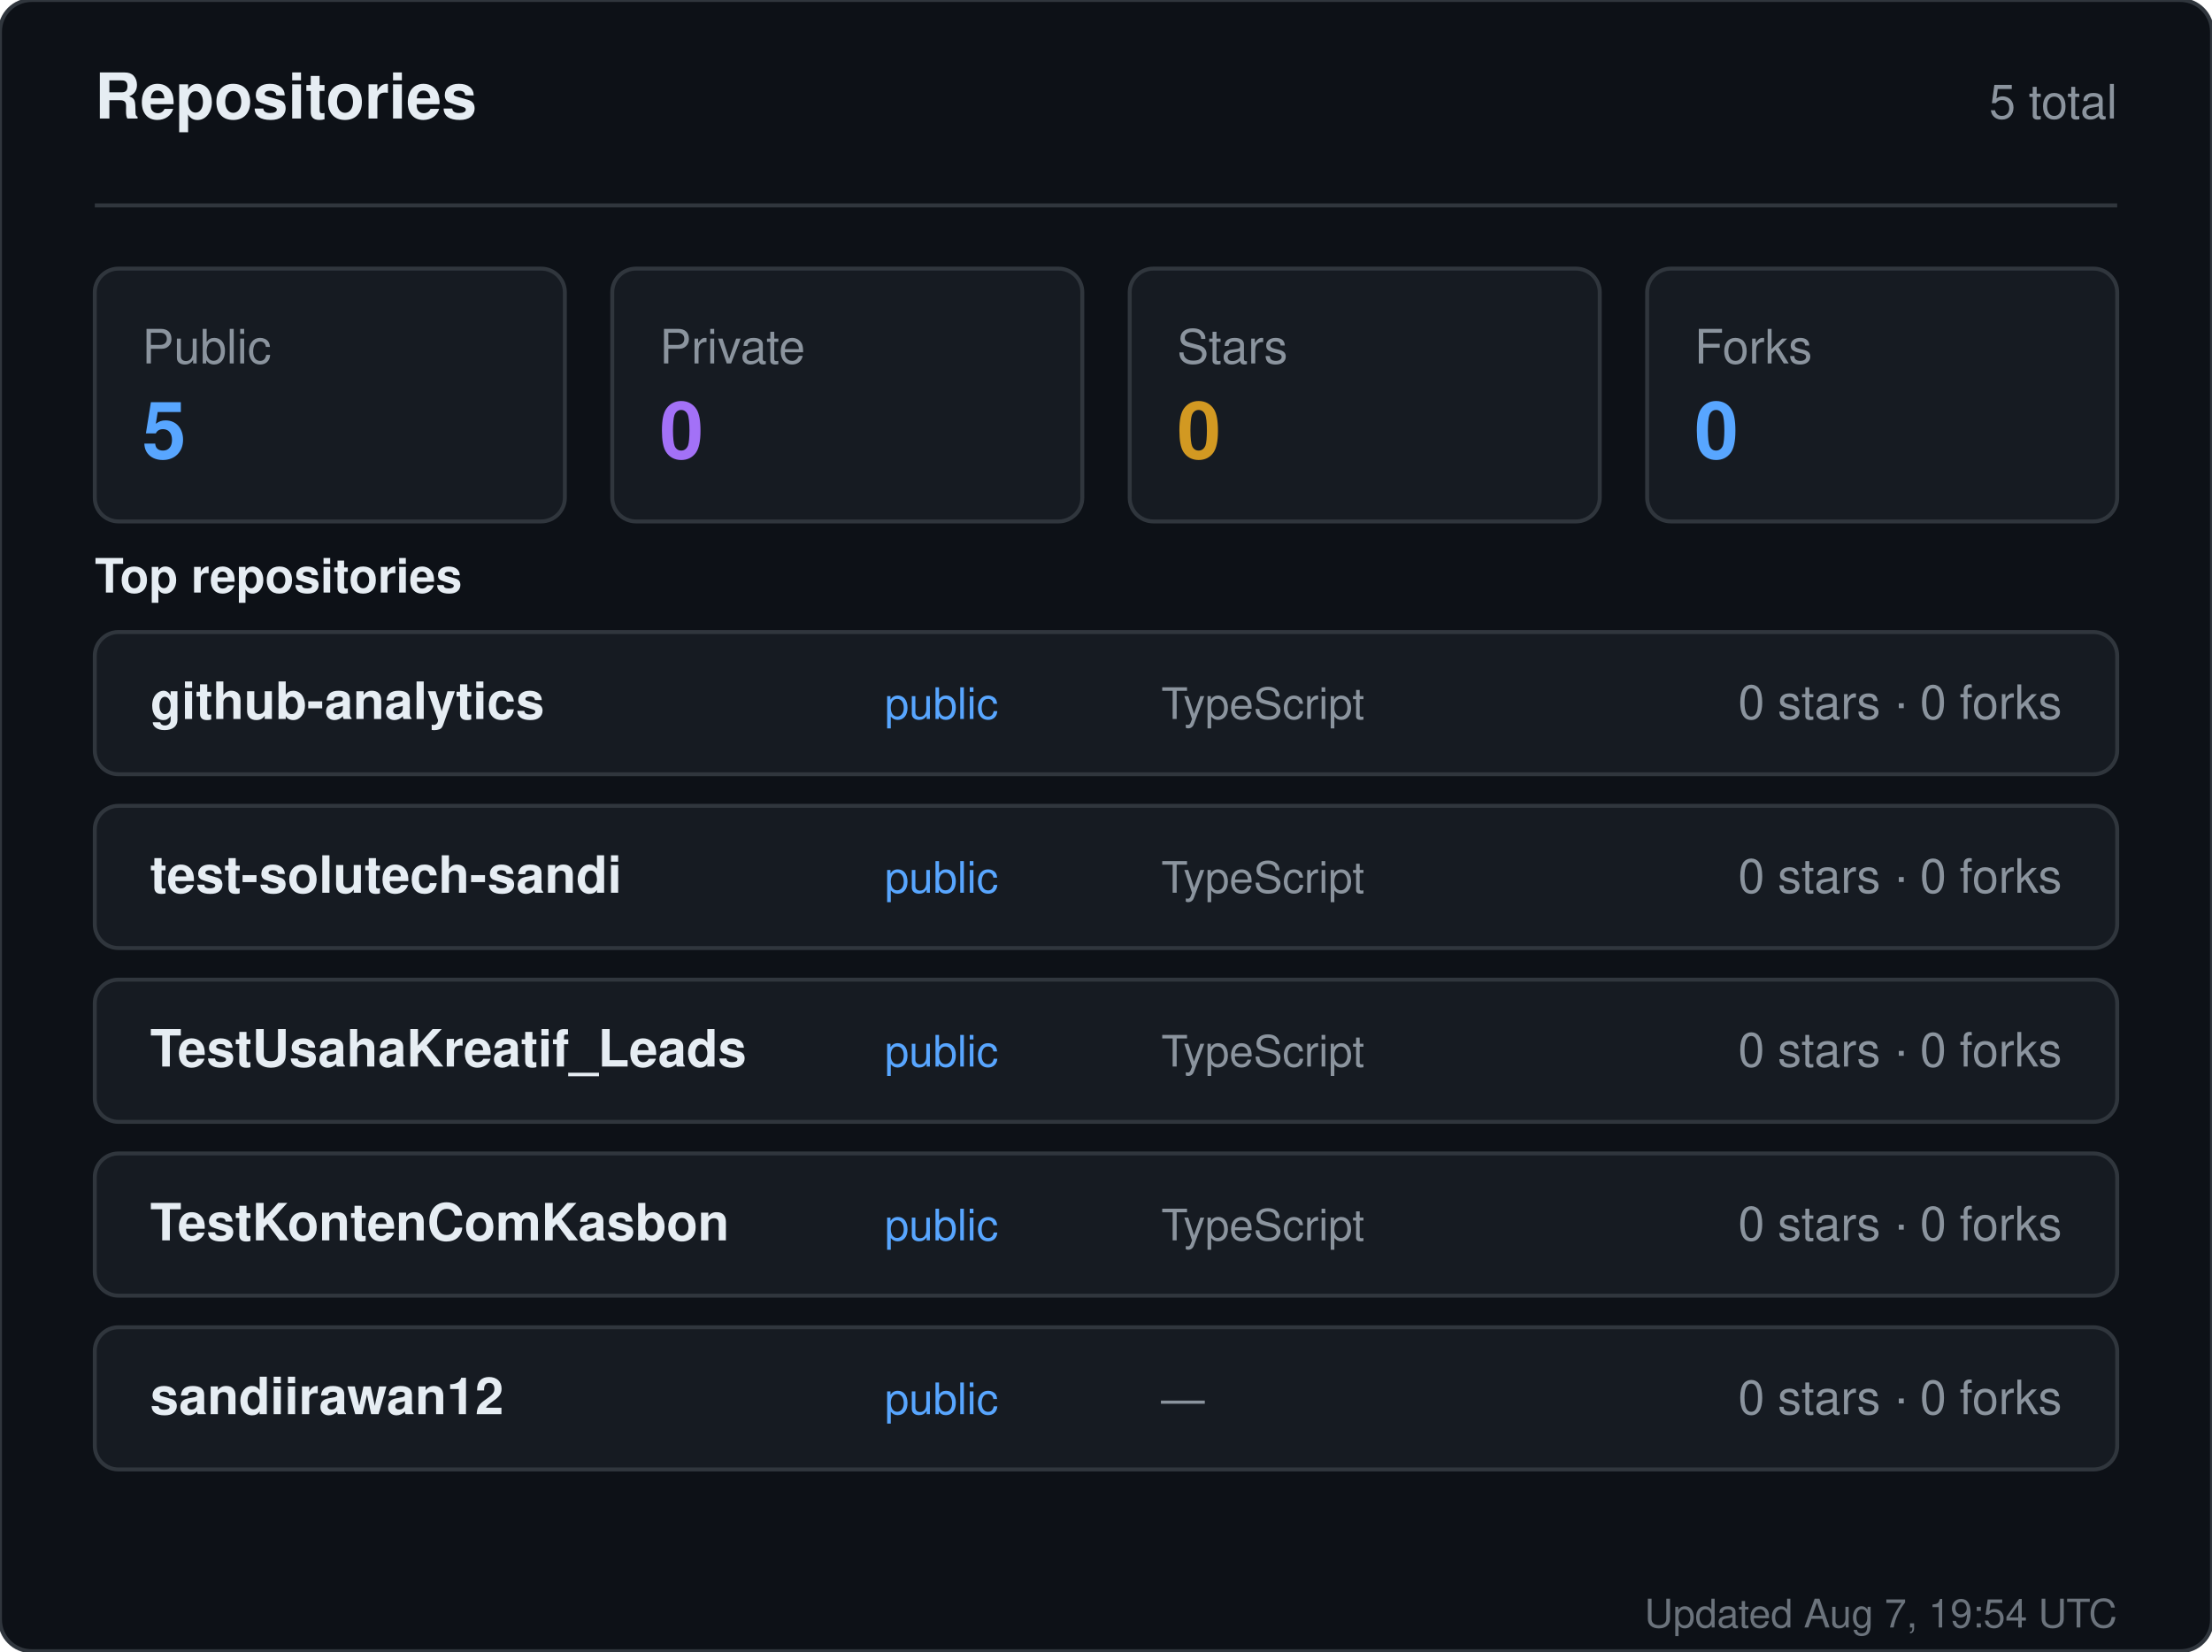
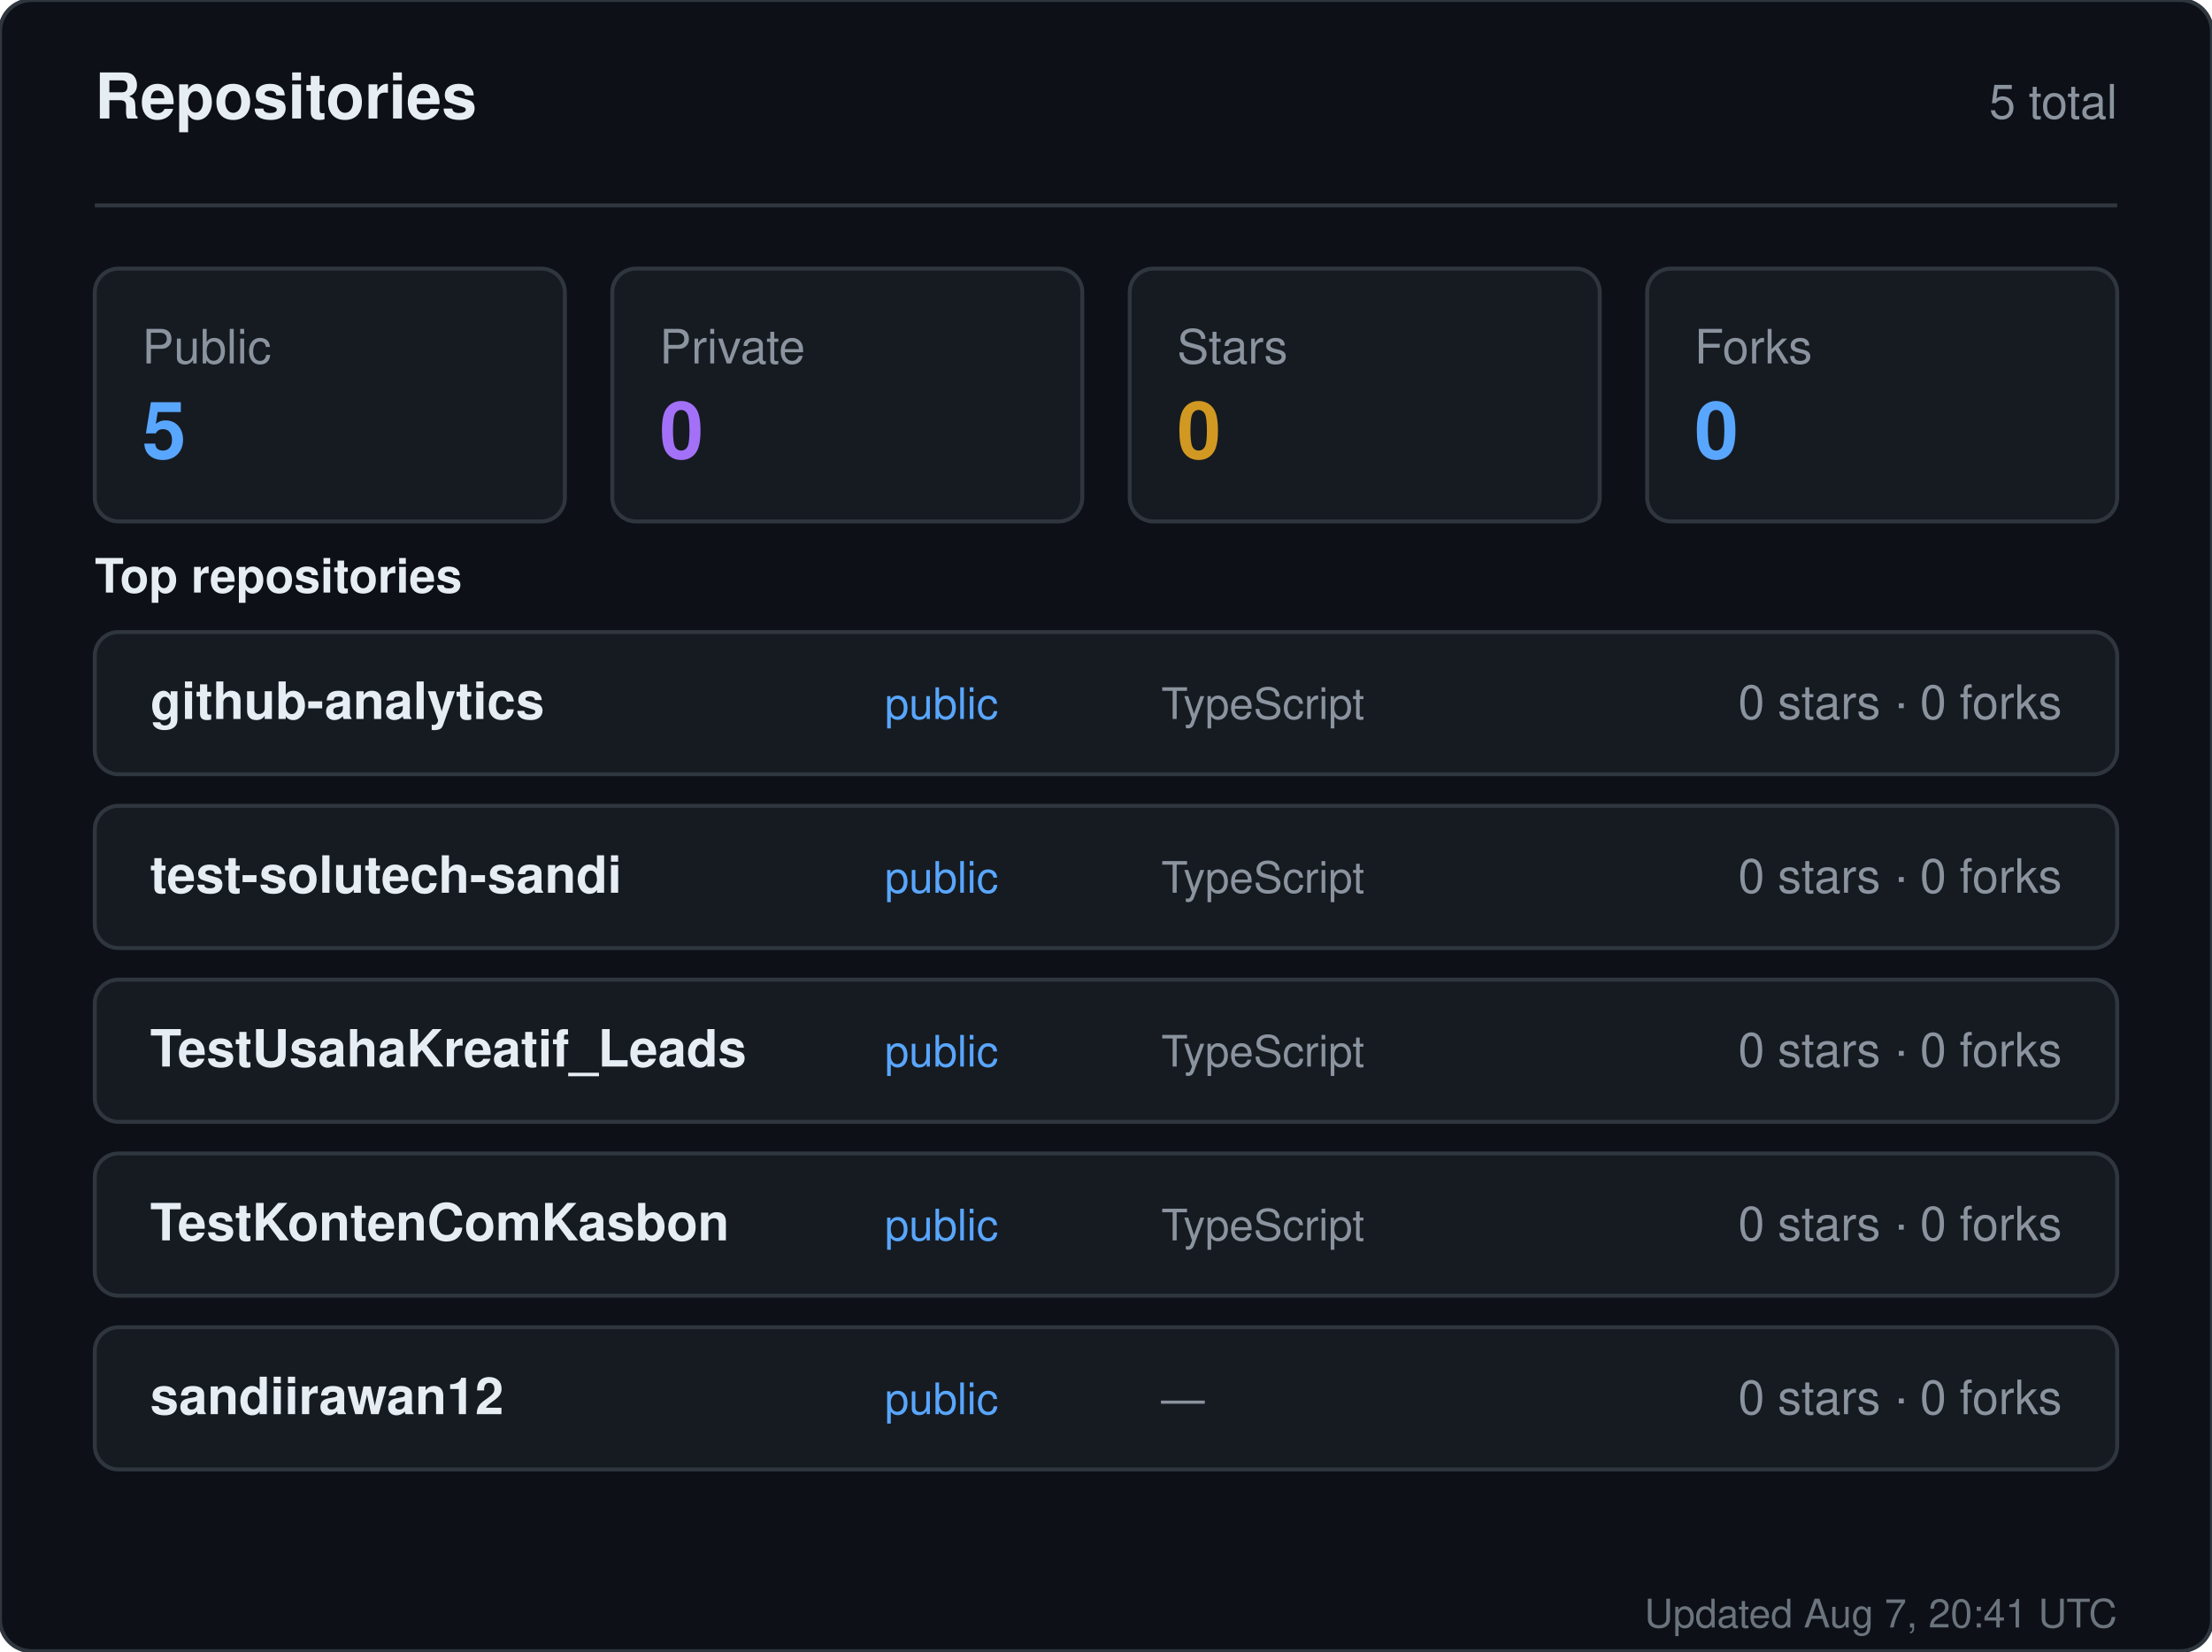
<svg xmlns="http://www.w3.org/2000/svg" width="560" height="418" viewBox="0 0 560 418" role="img" aria-label="Repositories for sandiirawan12">
  <rect width="560" height="418" rx="8" fill="#0d1117" stroke="#30363d" />
  <g font-family="-apple-system, BlinkMacSystemFont, Segoe UI, Helvetica, Arial, sans-serif">
    <text x="24" y="30" fill="#e6edf3" font-size="16" font-weight="700">Repositories</text>
    <text x="536" y="30" fill="#8b949e" font-size="12" text-anchor="end">5 total</text>
    <line x1="24" y1="52" x2="536" y2="52" stroke="#30363d" />
    <rect x="24" y="68" width="119" height="64" rx="6" fill="#161b22" stroke="#30363d" />
    <text x="36" y="92" fill="#8b949e" font-size="12">Public</text>
    <text x="36" y="116" fill="#58a6ff" font-size="20" font-weight="700">5</text>
    <rect x="155" y="68" width="119" height="64" rx="6" fill="#161b22" stroke="#30363d" />
    <text x="167" y="92" fill="#8b949e" font-size="12">Private</text>
    <text x="167" y="116" fill="#a371f7" font-size="20" font-weight="700">0</text>
    <rect x="286" y="68" width="119" height="64" rx="6" fill="#161b22" stroke="#30363d" />
    <text x="298" y="92" fill="#8b949e" font-size="12">Stars</text>
    <text x="298" y="116" fill="#d29922" font-size="20" font-weight="700">0</text>
    <rect x="417" y="68" width="119" height="64" rx="6" fill="#161b22" stroke="#30363d" />
    <text x="429" y="92" fill="#8b949e" font-size="12">Forks</text>
    <text x="429" y="116" fill="#58a6ff" font-size="20" font-weight="700">0</text>
    <text x="24" y="150" fill="#e6edf3" font-size="12" font-weight="600">Top repositories</text>
    <rect x="24" y="160" width="512" height="36" rx="6" fill="#161b22" stroke="#30363d" />
    <text x="38" y="182" fill="#e6edf3" font-size="13" font-weight="600">github-analytics</text>
    <text x="224" y="182" fill="#58a6ff" font-size="11">public</text>
    <text x="294" y="182" fill="#8b949e" font-size="11">TypeScript</text>
    <text x="522" y="182" fill="#8b949e" font-size="12" text-anchor="end">0 stars · 0 forks</text>
    <rect x="24" y="204" width="512" height="36" rx="6" fill="#161b22" stroke="#30363d" />
    <text x="38" y="226" fill="#e6edf3" font-size="13" font-weight="600">test-solutech-sandi</text>
    <text x="224" y="226" fill="#58a6ff" font-size="11">public</text>
    <text x="294" y="226" fill="#8b949e" font-size="11">TypeScript</text>
    <text x="522" y="226" fill="#8b949e" font-size="12" text-anchor="end">0 stars · 0 forks</text>
    <rect x="24" y="248" width="512" height="36" rx="6" fill="#161b22" stroke="#30363d" />
    <text x="38" y="270" fill="#e6edf3" font-size="13" font-weight="600">TestUsahaKreatif_Leads</text>
    <text x="224" y="270" fill="#58a6ff" font-size="11">public</text>
    <text x="294" y="270" fill="#8b949e" font-size="11">TypeScript</text>
    <text x="522" y="270" fill="#8b949e" font-size="12" text-anchor="end">0 stars · 0 forks</text>
    <rect x="24" y="292" width="512" height="36" rx="6" fill="#161b22" stroke="#30363d" />
    <text x="38" y="314" fill="#e6edf3" font-size="13" font-weight="600">TestKontenComKasbon</text>
    <text x="224" y="314" fill="#58a6ff" font-size="11">public</text>
    <text x="294" y="314" fill="#8b949e" font-size="11">TypeScript</text>
    <text x="522" y="314" fill="#8b949e" font-size="12" text-anchor="end">0 stars · 0 forks</text>
    <rect x="24" y="336" width="512" height="36" rx="6" fill="#161b22" stroke="#30363d" />
    <text x="38" y="358" fill="#e6edf3" font-size="13" font-weight="600">sandiirawan12</text>
    <text x="224" y="358" fill="#58a6ff" font-size="11">public</text>
    <text x="294" y="358" fill="#8b949e" font-size="11">—</text>
    <text x="522" y="358" fill="#8b949e" font-size="12" text-anchor="end">0 stars · 0 forks</text>
-     <text x="536" y="412" fill="#8b949e" font-size="10" text-anchor="end" opacity="0.75">Updated Aug 7, 19:54 UTC</text>
+     <text x="536" y="412" fill="#8b949e" font-size="10" text-anchor="end" opacity="0.75">Updated Aug 7, 20:41 UTC</text>
  </g>
</svg>
